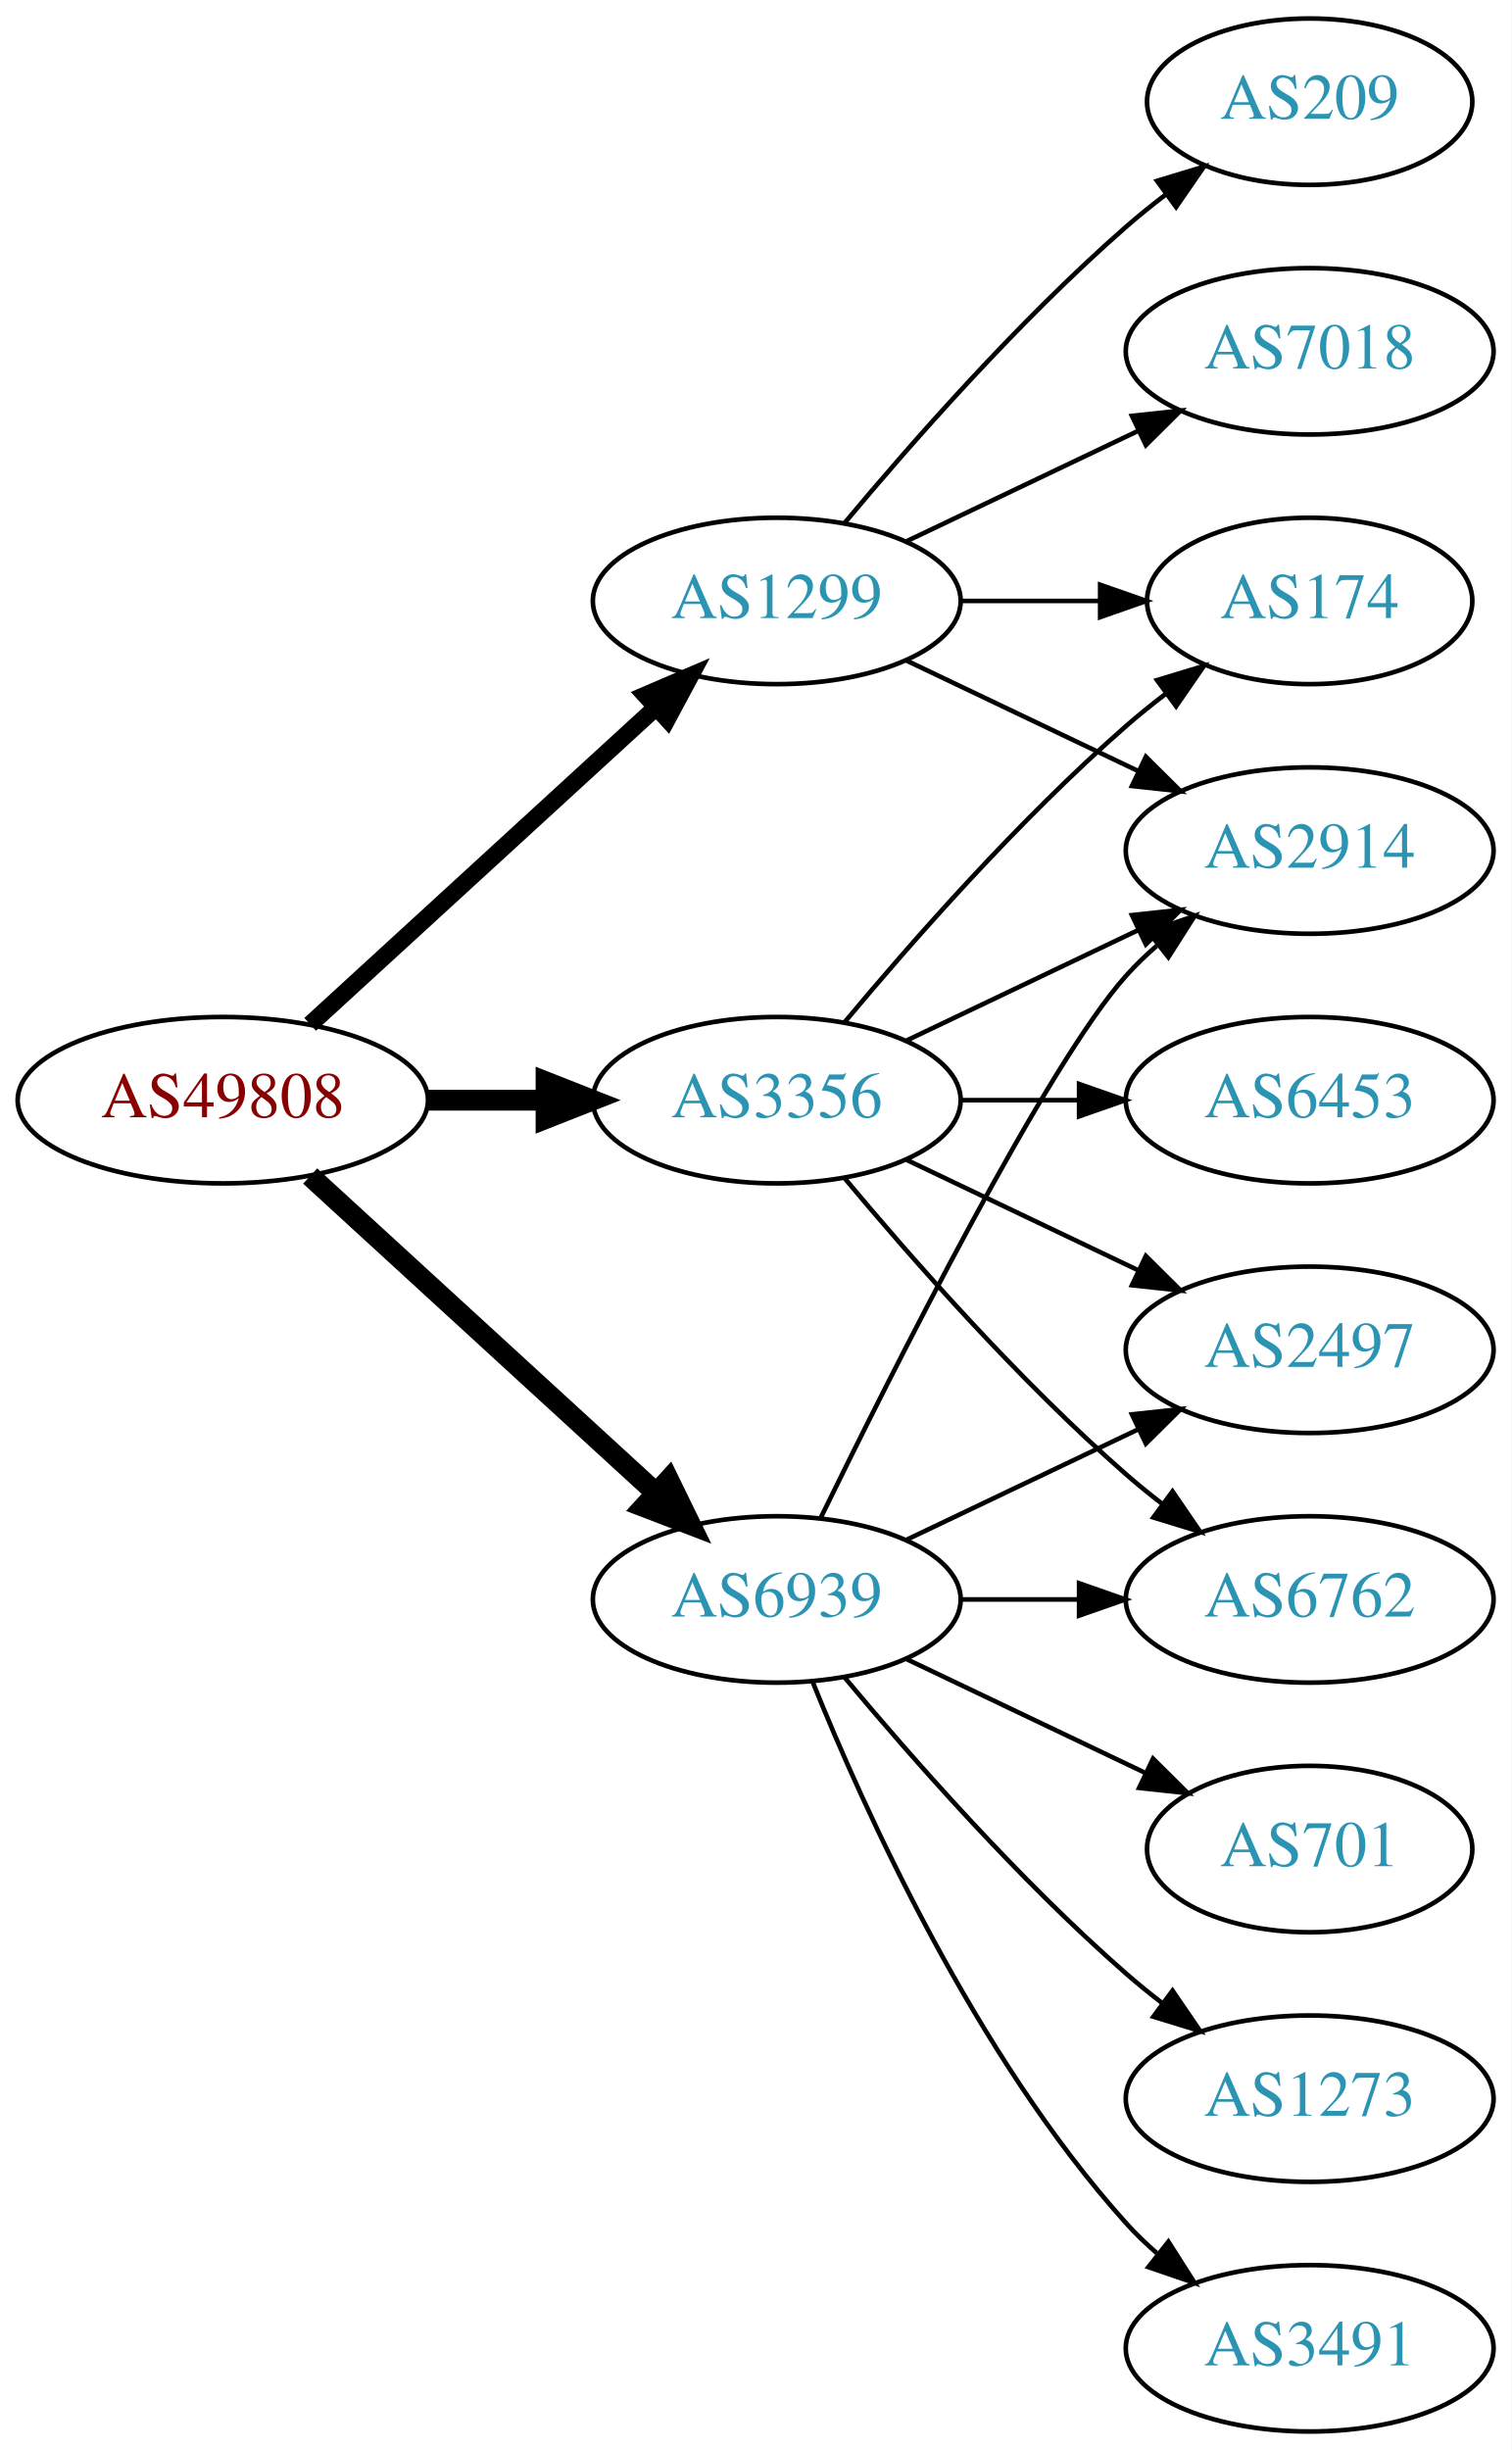
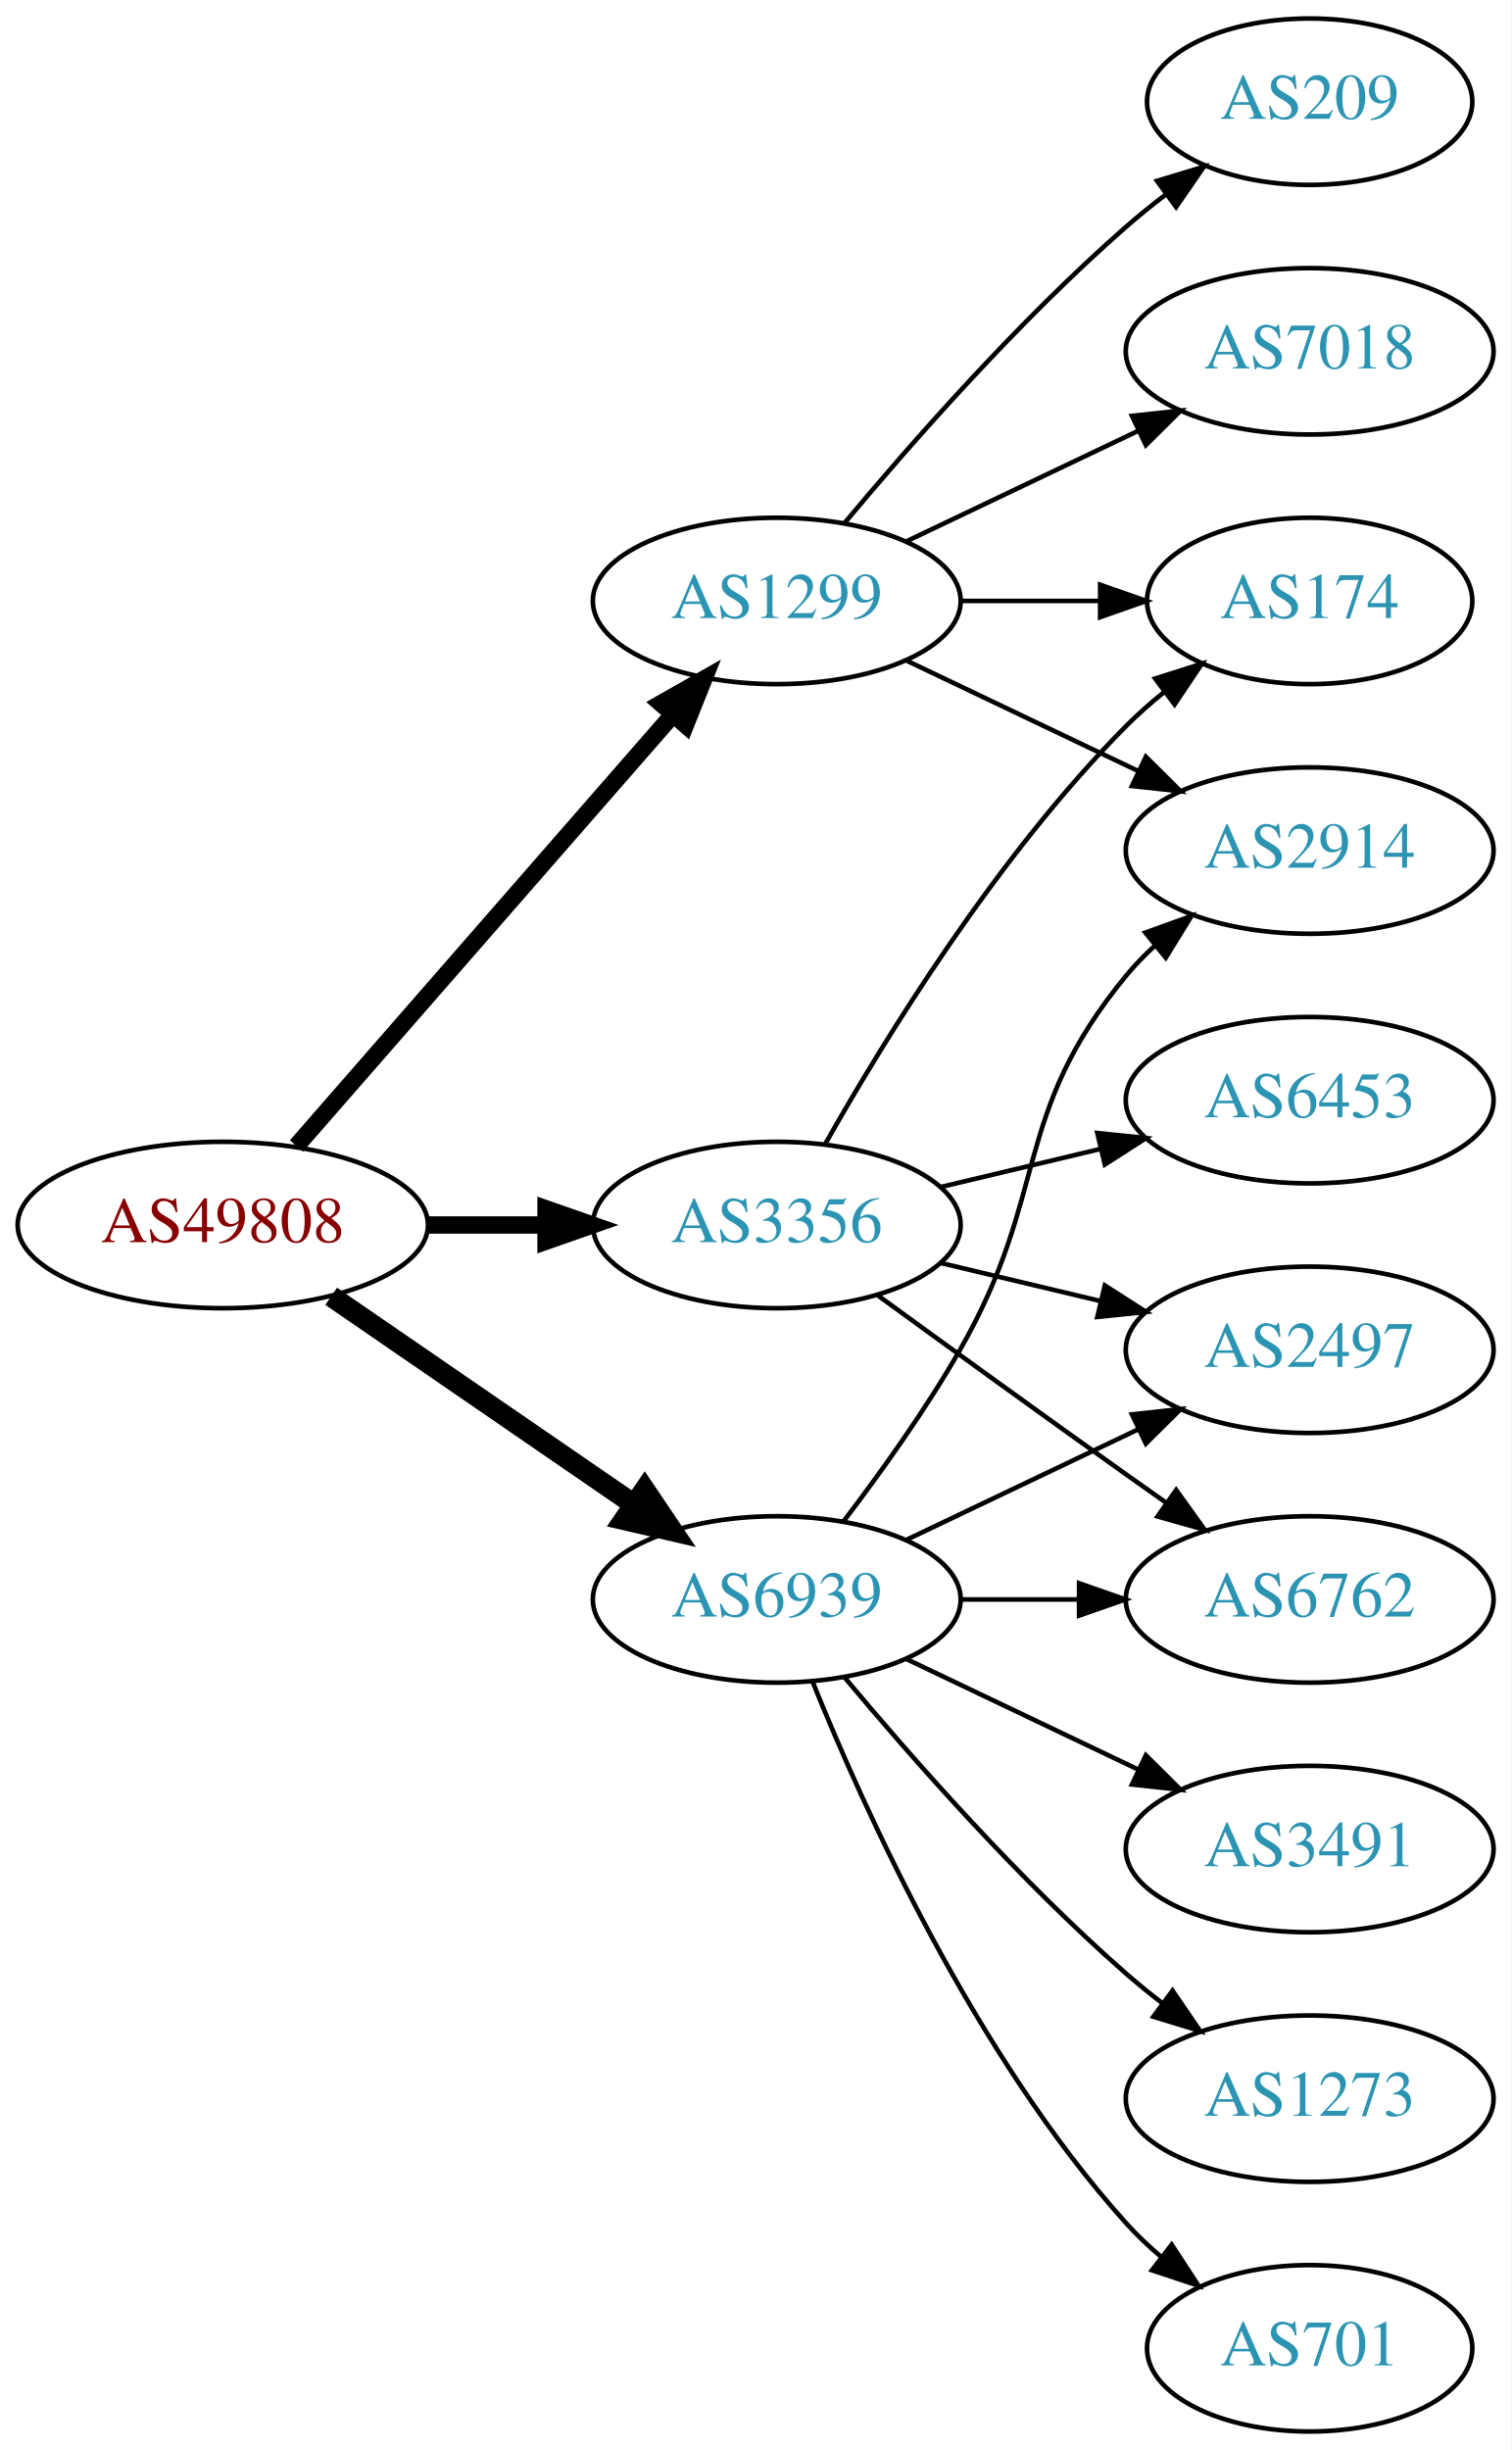
<svg xmlns="http://www.w3.org/2000/svg" xmlns:xlink="http://www.w3.org/1999/xlink" width="327pt" height="530pt" viewBox="0.00 0.00 326.98 530.00">
  <g id="graph0" class="graph" transform="scale(1 1) rotate(0) translate(4 526)">
    <polygon fill="white" stroke="none" points="-4,4 -4,-526 322.978,-526 322.978,4 -4,4" />
    <g id="node1" class="node">
      <g id="a_node1">
        <a xlink:href="/asn/49808" xlink:title="AS49808 ~ POWERSPEED-AS [AT]">
-           <ellipse fill="#ffffff" stroke="black" cx="44.196" cy="-288" rx="44.393" ry="18" />
-           <text text-anchor="middle" x="44.196" y="-284.3" font-family="Times,serif" font-size="14.00" fill="#880000">AS49808</text>
+           <ellipse fill="#ffffff" stroke="black" cx="44.196" cy="-261" rx="44.393" ry="18" />
+           <text text-anchor="middle" x="44.196" y="-257.3" font-family="Times,serif" font-size="14.00" fill="#880000">AS49808</text>
        </a>
      </g>
    </g>
    <g id="node2" class="node">
      <g id="a_node2">
        <a xlink:href="/asn/1299" xlink:title="AS1299 ~ Telia Carrier [EU]">
          <ellipse fill="#ffffff" stroke="black" cx="164.039" cy="-396" rx="39.794" ry="18" />
          <text text-anchor="middle" x="164.039" y="-392.3" font-family="Times,serif" font-size="14.00" fill="#2c94b3">AS1299</text>
        </a>
      </g>
    </g>
    <g id="edge1" class="edge">
-       <path fill="none" stroke="black" stroke-width="3.75" d="M63.094,-304.403C83.022,-322.667 115.38,-352.322 137.857,-372.921" />
-       <polygon fill="black" stroke="black" stroke-width="3.75" points="135.622,-375.62 145.359,-379.797 140.351,-370.46 135.622,-375.62" />
+       <path fill="none" stroke="black" stroke-width="3.75" d="M60.121,-278.098C80.663,-301.631 117.782,-344.155 141.379,-371.187" />
+       <polygon fill="black" stroke="black" stroke-width="3.75" points="139.022,-373.809 148.235,-379.041 144.296,-369.206 139.022,-373.809" />
    </g>
    <g id="node3" class="node">
      <g id="a_node3">
        <a xlink:href="/asn/3356" xlink:title="AS3356 ~ Level 3 Parent, LLC [US]">
-           <ellipse fill="#ffffff" stroke="black" cx="164.039" cy="-288" rx="39.794" ry="18" />
-           <text text-anchor="middle" x="164.039" y="-284.3" font-family="Times,serif" font-size="14.00" fill="#2c94b3">AS3356</text>
+           <ellipse fill="#ffffff" stroke="black" cx="164.039" cy="-261" rx="39.794" ry="18" />
+           <text text-anchor="middle" x="164.039" y="-257.3" font-family="Times,serif" font-size="14.00" fill="#2c94b3">AS3356</text>
        </a>
      </g>
    </g>
    <g id="edge2" class="edge">
-       <path fill="none" stroke="black" stroke-width="4.5" d="M88.407,-288C96.72,-288 105.482,-288 113.965,-288" />
-       <polygon fill="black" stroke="black" stroke-width="4.5" points="114.123,-291.938 124.123,-288 114.123,-284.063 114.123,-291.938" />
+       <path fill="none" stroke="black" stroke-width="3.75" d="M88.407,-261C96.72,-261 105.482,-261 113.965,-261" />
+       <polygon fill="black" stroke="black" stroke-width="3.75" points="114.123,-264.5 124.123,-261 114.123,-257.5 114.123,-264.5" />
    </g>
    <g id="node4" class="node">
      <g id="a_node4">
        <a xlink:href="/asn/6939" xlink:title="AS6939 ~ Hurricane Electric LLC [US]">
          <ellipse fill="#ffffff" stroke="black" cx="164.039" cy="-180" rx="39.794" ry="18" />
          <text text-anchor="middle" x="164.039" y="-176.3" font-family="Times,serif" font-size="14.00" fill="#2c94b3">AS6939</text>
        </a>
      </g>
    </g>
    <g id="edge3" class="edge">
-       <path fill="none" stroke="black" stroke-width="4.5" d="M63.094,-271.597C83.022,-253.333 115.38,-223.678 137.857,-203.079" />
-       <polygon fill="black" stroke="black" stroke-width="4.5" points="140.647,-205.863 145.359,-196.203 135.326,-200.057 140.647,-205.863" />
+       <path fill="none" stroke="black" stroke-width="4.5" d="M67.639,-245.574C86.22,-232.802 112.781,-214.545 133.161,-200.537" />
+       <polygon fill="black" stroke="black" stroke-width="4.5" points="135.464,-203.731 141.475,-194.822 131.003,-197.242 135.464,-203.731" />
    </g>
    <g id="node5" class="node">
      <g id="a_node5">
+         <a xlink:href="/asn/174" xlink:title="AS174 ~ Cogent Communications [US]">
+           <ellipse fill="#ffffff" stroke="black" cx="279.332" cy="-396" rx="35.194" ry="18" />
+           <text text-anchor="middle" x="279.332" y="-392.3" font-family="Times,serif" font-size="14.00" fill="#2c94b3">AS174</text>
+         </a>
+       </g>
+     </g>
+     <g id="edge4" class="edge">
+       <path fill="none" stroke="black" d="M203.711,-396C213.416,-396 223.907,-396 233.87,-396" />
+       <polygon fill="black" stroke="black" points="234.006,-399.5 244.006,-396 234.006,-392.5 234.006,-399.5" />
+     </g>
+     <g id="node6" class="node">
+       <g id="a_node6">
        <a xlink:href="/asn/209" xlink:title="AS209 ~ CenturyLink Communications, LLC [US]">
          <ellipse fill="#ffffff" stroke="black" cx="279.332" cy="-504" rx="35.194" ry="18" />
          <text text-anchor="middle" x="279.332" y="-500.3" font-family="Times,serif" font-size="14.00" fill="#2c94b3">AS209</text>
        </a>
      </g>
    </g>
-     <g id="edge4" class="edge">
+     <g id="edge5" class="edge">
      <path fill="none" stroke="black" d="M178.669,-412.817C192.951,-429.929 216.498,-456.745 239.685,-477 242.355,-479.332 245.228,-481.648 248.158,-483.886" />
      <polygon fill="black" stroke="black" points="246.309,-486.87 256.449,-489.939 250.436,-481.216 246.309,-486.87" />
    </g>
-     <g id="node6" class="node">
-       <g id="a_node6">
+     <g id="node7" class="node">
+       <g id="a_node7">
        <a xlink:href="/asn/2914" xlink:title="AS2914 ~ NTT America, Inc. [US]">
          <ellipse fill="#ffffff" stroke="black" cx="279.332" cy="-342" rx="39.794" ry="18" />
          <text text-anchor="middle" x="279.332" y="-338.3" font-family="Times,serif" font-size="14.00" fill="#2c94b3">AS2914</text>
        </a>
      </g>
    </g>
-     <g id="edge5" class="edge">
+     <g id="edge6" class="edge">
      <path fill="none" stroke="black" d="M192.175,-383.066C207.169,-375.919 225.99,-366.948 242.213,-359.215" />
      <polygon fill="black" stroke="black" points="243.895,-362.291 251.417,-354.829 240.884,-355.972 243.895,-362.291" />
    </g>
-     <g id="node7" class="node">
-       <g id="a_node7">
+     <g id="node8" class="node">
+       <g id="a_node8">
        <a xlink:href="/asn/7018" xlink:title="AS7018 ~ AT&amp;T Services, Inc. [US]">
          <ellipse fill="#ffffff" stroke="black" cx="279.332" cy="-450" rx="39.794" ry="18" />
          <text text-anchor="middle" x="279.332" y="-446.3" font-family="Times,serif" font-size="14.00" fill="#2c94b3">AS7018</text>
        </a>
      </g>
    </g>
-     <g id="edge6" class="edge">
+     <g id="edge7" class="edge">
      <path fill="none" stroke="black" d="M192.175,-408.934C207.169,-416.081 225.99,-425.052 242.213,-432.785" />
      <polygon fill="black" stroke="black" points="240.884,-436.028 251.417,-437.171 243.895,-429.709 240.884,-436.028" />
    </g>
-     <g id="node8" class="node">
-       <g id="a_node8">
-         <a xlink:href="/asn/174" xlink:title="AS174 ~ Cogent Communications [US]">
-           <ellipse fill="#ffffff" stroke="black" cx="279.332" cy="-396" rx="35.194" ry="18" />
-           <text text-anchor="middle" x="279.332" y="-392.3" font-family="Times,serif" font-size="14.00" fill="#2c94b3">AS174</text>
-         </a>
-       </g>
-     </g>
-     <g id="edge7" class="edge">
-       <path fill="none" stroke="black" d="M203.711,-396C213.416,-396 223.907,-396 233.87,-396" />
-       <polygon fill="black" stroke="black" points="234.006,-399.5 244.006,-396 234.006,-392.5 234.006,-399.5" />
-     </g>
-     <g id="edge8" class="edge">
-       <path fill="none" stroke="black" d="M192.175,-300.934C207.169,-308.081 225.99,-317.052 242.213,-324.785" />
-       <polygon fill="black" stroke="black" points="240.884,-328.028 251.417,-329.171 243.895,-321.709 240.884,-328.028" />
-     </g>
-     <g id="edge9" class="edge">
-       <path fill="none" stroke="black" d="M178.669,-304.817C192.951,-321.929 216.498,-348.745 239.685,-369 242.355,-371.332 245.228,-373.648 248.158,-375.886" />
-       <polygon fill="black" stroke="black" points="246.309,-378.87 256.449,-381.939 250.436,-373.216 246.309,-378.87" />
+     <g id="edge10" class="edge">
+       <path fill="none" stroke="black" d="M174.498,-278.49C187.28,-301.096 211.712,-340.886 239.685,-369 242.185,-371.513 244.946,-373.949 247.807,-376.261" />
+       <polygon fill="black" stroke="black" points="245.905,-379.21 256.004,-382.413 250.108,-373.611 245.905,-379.21" />
    </g>
    <g id="node9" class="node">
      <g id="a_node9">
        <a xlink:href="/asn/2497" xlink:title="AS2497 ~ Internet Initiative Japan Inc. [JP]">
          <ellipse fill="#ffffff" stroke="black" cx="279.332" cy="-234" rx="39.794" ry="18" />
          <text text-anchor="middle" x="279.332" y="-230.3" font-family="Times,serif" font-size="14.00" fill="#2c94b3">AS2497</text>
        </a>
      </g>
    </g>
-     <g id="edge10" class="edge">
-       <path fill="none" stroke="black" d="M192.175,-275.066C207.169,-267.919 225.99,-258.948 242.213,-251.215" />
-       <polygon fill="black" stroke="black" points="243.895,-254.291 251.417,-246.829 240.884,-247.972 243.895,-254.291" />
+     <g id="edge8" class="edge">
+       <path fill="none" stroke="black" d="M199.646,-252.752C210.517,-250.162 222.671,-247.265 234.114,-244.538" />
+       <polygon fill="black" stroke="black" points="235.02,-247.92 243.936,-242.197 233.397,-241.111 235.02,-247.92" />
    </g>
    <g id="node10" class="node">
      <g id="a_node10">
        <a xlink:href="/asn/6762" xlink:title="AS6762 ~ TELECOM ITALIA SPARKLE S.p.A. [IT]">
          <ellipse fill="#ffffff" stroke="black" cx="279.332" cy="-180" rx="39.794" ry="18" />
          <text text-anchor="middle" x="279.332" y="-176.3" font-family="Times,serif" font-size="14.00" fill="#2c94b3">AS6762</text>
        </a>
      </g>
    </g>
-     <g id="edge11" class="edge">
-       <path fill="none" stroke="black" d="M178.669,-271.183C192.951,-254.071 216.498,-227.255 239.685,-207 242.151,-204.846 244.789,-202.706 247.487,-200.628" />
-       <polygon fill="black" stroke="black" points="249.66,-203.375 255.641,-194.63 245.512,-197.736 249.66,-203.375" />
+     <g id="edge9" class="edge">
+       <path fill="none" stroke="black" d="M185.887,-245.778C200.821,-234.909 221.435,-219.975 239.685,-207 242.506,-204.995 245.449,-202.915 248.397,-200.841" />
+       <polygon fill="black" stroke="black" points="250.443,-203.681 256.621,-195.074 246.424,-197.95 250.443,-203.681" />
    </g>
    <g id="node11" class="node">
      <g id="a_node11">
        <a xlink:href="/asn/6453" xlink:title="AS6453 ~ TATA COMMUNICATIONS (AMERICA) INC [US]">
          <ellipse fill="#ffffff" stroke="black" cx="279.332" cy="-288" rx="39.794" ry="18" />
          <text text-anchor="middle" x="279.332" y="-284.3" font-family="Times,serif" font-size="14.00" fill="#2c94b3">AS6453</text>
        </a>
      </g>
    </g>
+     <g id="edge11" class="edge">
+       <path fill="none" stroke="black" d="M199.646,-269.248C210.517,-271.838 222.671,-274.735 234.114,-277.462" />
+       <polygon fill="black" stroke="black" points="233.397,-280.889 243.936,-279.803 235.02,-274.08 233.397,-280.889" />
+     </g>
    <g id="edge12" class="edge">
-       <path fill="none" stroke="black" d="M203.711,-288C211.914,-288 220.678,-288 229.21,-288" />
-       <polygon fill="black" stroke="black" points="229.449,-291.5 239.449,-288 229.449,-284.5 229.449,-291.5" />
-     </g>
-     <g id="edge16" class="edge">
-       <path fill="none" stroke="black" d="M173.476,-197.511C189.095,-229.509 222.481,-295.893 239.685,-315 241.688,-317.224 243.906,-319.363 246.239,-321.397" />
-       <polygon fill="black" stroke="black" points="244.437,-324.433 254.458,-327.873 248.769,-318.935 244.437,-324.433" />
+       <path fill="none" stroke="black" d="M178.5,-196.913C186.393,-207.27 196.242,-220.992 203.685,-234 223.25,-268.194 214.621,-284.606 239.685,-315 241.54,-317.25 243.627,-319.396 245.846,-321.424" />
+       <polygon fill="black" stroke="black" points="243.782,-324.256 253.751,-327.844 248.195,-318.823 243.782,-324.256" />
    </g>
    <g id="edge15" class="edge">
      <path fill="none" stroke="black" d="M192.175,-192.934C207.169,-200.081 225.99,-209.052 242.213,-216.785" />
      <polygon fill="black" stroke="black" points="240.884,-220.028 251.417,-221.171 243.895,-213.709 240.884,-220.028" />
    </g>
-     <g id="edge17" class="edge">
+     <g id="edge16" class="edge">
      <path fill="none" stroke="black" d="M203.711,-180C211.914,-180 220.678,-180 229.21,-180" />
      <polygon fill="black" stroke="black" points="229.449,-183.5 239.449,-180 229.449,-176.5 229.449,-183.5" />
    </g>
    <g id="node12" class="node">
      <g id="a_node12">
-         <a xlink:href="/asn/701" xlink:title="AS701 ~ UUNET [US]">
-           <ellipse fill="#ffffff" stroke="black" cx="279.332" cy="-126" rx="35.194" ry="18" />
-           <text text-anchor="middle" x="279.332" y="-122.3" font-family="Times,serif" font-size="14.00" fill="#2c94b3">AS701</text>
+         <a xlink:href="/asn/3491" xlink:title="AS3491 ~ PCCW Global, Inc. [US]">
+           <ellipse fill="#ffffff" stroke="black" cx="279.332" cy="-126" rx="39.794" ry="18" />
+           <text text-anchor="middle" x="279.332" y="-122.3" font-family="Times,serif" font-size="14.00" fill="#2c94b3">AS3491</text>
        </a>
      </g>
    </g>
    <g id="edge13" class="edge">
-       <path fill="none" stroke="black" d="M192.175,-167.066C207.607,-159.71 227.092,-150.423 243.628,-142.541" />
-       <polygon fill="black" stroke="black" points="245.448,-145.551 252.969,-138.089 242.436,-139.232 245.448,-145.551" />
+       <path fill="none" stroke="black" d="M192.175,-167.066C207.169,-159.919 225.99,-150.948 242.213,-143.215" />
+       <polygon fill="black" stroke="black" points="243.895,-146.291 251.417,-138.829 240.884,-139.972 243.895,-146.291" />
    </g>
    <g id="node13" class="node">
      <g id="a_node13">
        <a xlink:href="/asn/1273" xlink:title="AS1273 ~ Vodafone Group PLC [EU]">
          <ellipse fill="#ffffff" stroke="black" cx="279.332" cy="-72" rx="39.794" ry="18" />
          <text text-anchor="middle" x="279.332" y="-68.3" font-family="Times,serif" font-size="14.00" fill="#2c94b3">AS1273</text>
        </a>
      </g>
    </g>
    <g id="edge14" class="edge">
      <path fill="none" stroke="black" d="M178.669,-163.183C192.951,-146.071 216.498,-119.255 239.685,-99 242.151,-96.846 244.789,-94.706 247.487,-92.628" />
      <polygon fill="black" stroke="black" points="249.66,-95.375 255.641,-86.63 245.512,-89.736 249.66,-95.375" />
    </g>
    <g id="node14" class="node">
      <g id="a_node14">
-         <a xlink:href="/asn/3491" xlink:title="AS3491 ~ PCCW Global, Inc. [US]">
-           <ellipse fill="#ffffff" stroke="black" cx="279.332" cy="-18" rx="39.794" ry="18" />
-           <text text-anchor="middle" x="279.332" y="-14.3" font-family="Times,serif" font-size="14.00" fill="#2c94b3">AS3491</text>
+         <a xlink:href="/asn/701" xlink:title="AS701 ~ UUNET [US]">
+           <ellipse fill="#ffffff" stroke="black" cx="279.332" cy="-18" rx="35.194" ry="18" />
+           <text text-anchor="middle" x="279.332" y="-14.3" font-family="Times,serif" font-size="14.00" fill="#2c94b3">AS701</text>
        </a>
      </g>
    </g>
-     <g id="edge18" class="edge">
-       <path fill="none" stroke="black" d="M171.786,-162.213C182.837,-134.757 206.891,-81.422 239.685,-45 241.688,-42.776 243.906,-40.637 246.239,-38.603" />
-       <polygon fill="black" stroke="black" points="248.769,-41.065 254.458,-32.127 244.437,-35.567 248.769,-41.065" />
+     <g id="edge17" class="edge">
+       <path fill="none" stroke="black" d="M171.786,-162.213C182.837,-134.757 206.891,-81.422 239.685,-45 242.001,-42.428 244.606,-39.969 247.341,-37.657" />
+       <polygon fill="black" stroke="black" points="249.479,-40.428 255.264,-31.552 245.207,-34.883 249.479,-40.428" />
    </g>
  </g>
</svg>
